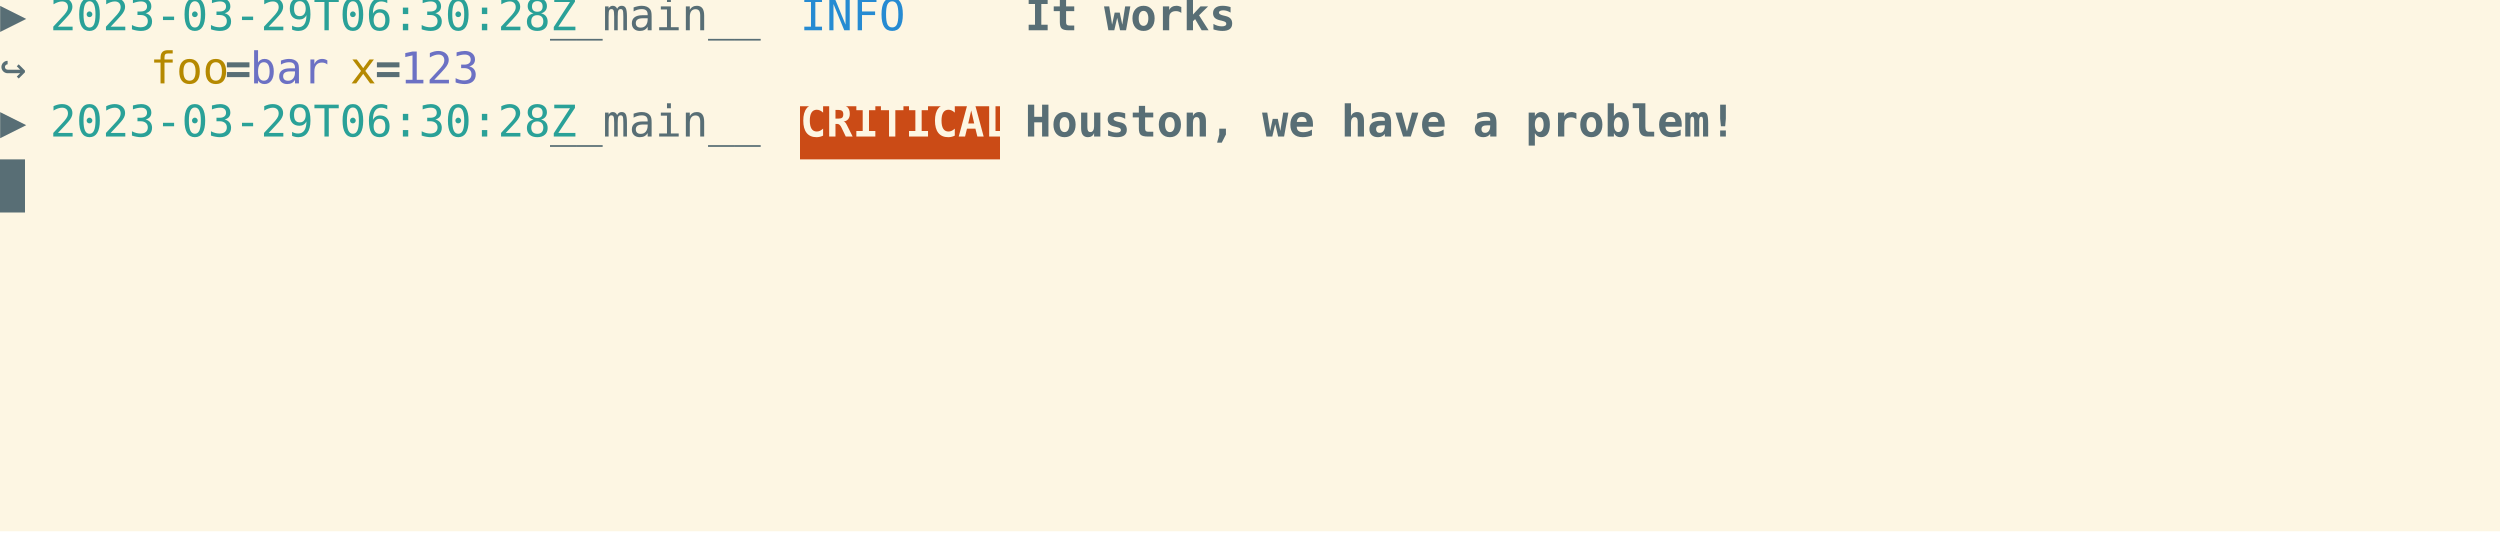
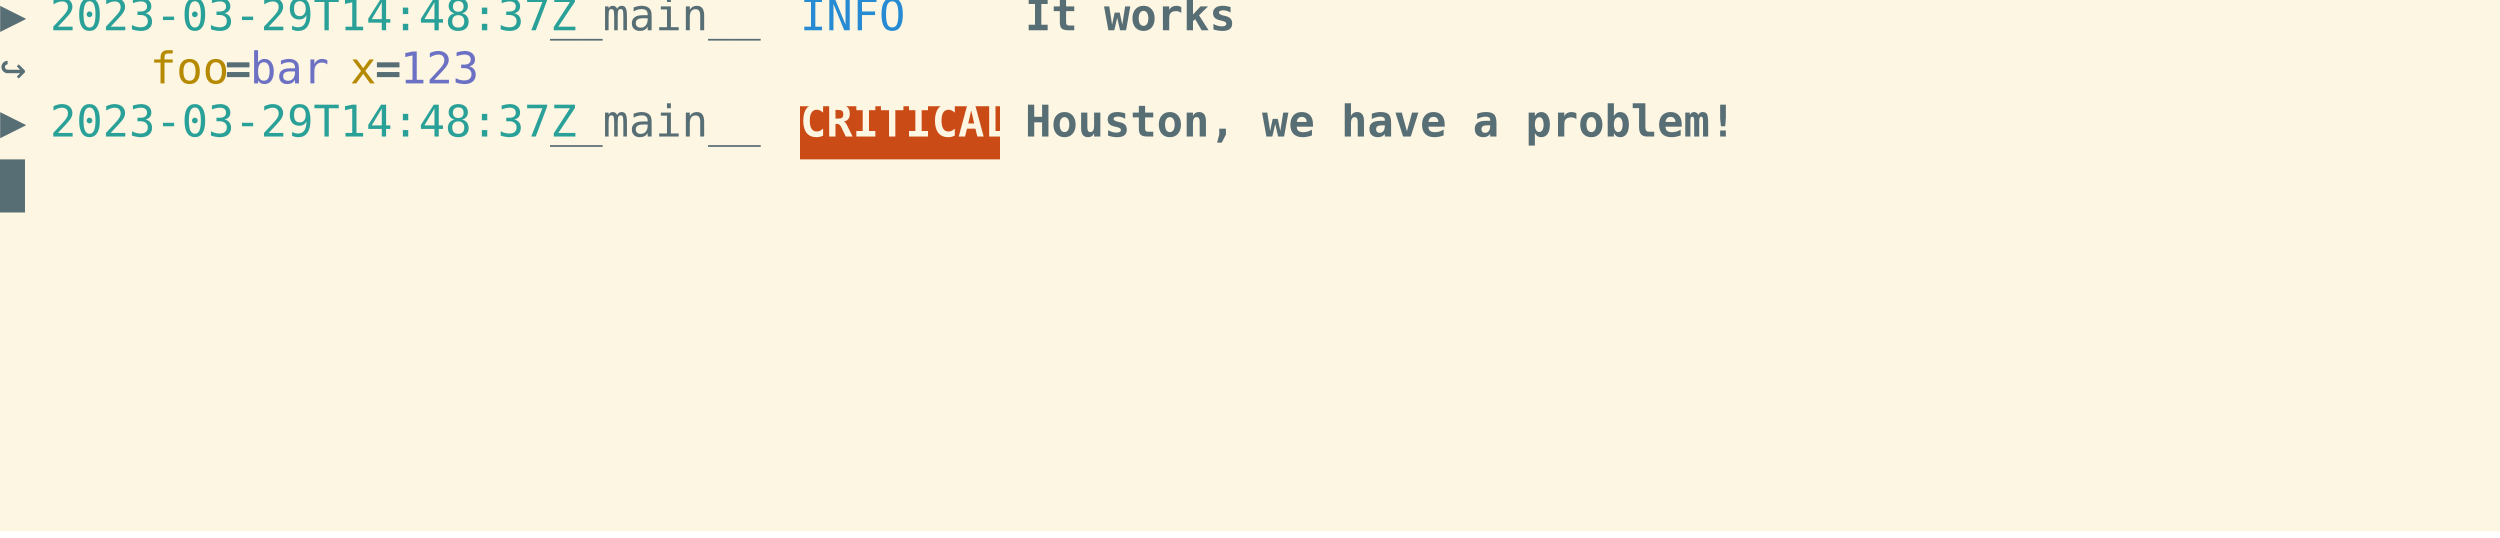
<svg xmlns="http://www.w3.org/2000/svg" xmlns:ns1="https://github.com/nbedos/termtosvg" xmlns:xlink="http://www.w3.org/1999/xlink" id="terminal" baseProfile="full" viewBox="0 0 800 172" width="800" version="1.1">
  <defs>
    <ns1:template_settings>
      <ns1:screen_geometry columns="100" rows="10" />
      <ns1:animation type="css" />
    </ns1:template_settings>
    <style type="text/css" id="generated-style">#screen {
                font-family: 'DejaVu Sans Mono', monospace;
                font-style: normal;
                font-size: 14px;
            }

        text {
            dominant-baseline: text-before-edge;
            white-space: pre;
        }
    </style>
    <style type="text/css" id="user-style">
            /* The colors defined below are the default 16 colors used for rendering text of the terminal. Adjust
               them as needed.
               Solarized light color theme (http://ethanschoonover.com/solarized) */
            .foreground {fill: #586e75;}
            .background {fill: #fdf6e3;}
            .color0 {fill: #fdf6e3;}
            .color1 {fill: #dc322f;}
            .color2 {fill: #859900;}
            .color3 {fill: #b58900;}
            .color4 {fill: #268bd2;}
            .color5 {fill: #6c71c4;}
            .color6 {fill: #2aa198;}
            .color7 {fill: #586e75;}
            .color8 {fill: #839496;}
            .color9 {fill: #cb4b16;}
            .color10 {fill: #eee8d5;}
            .color11 {fill: #93a1a1;}
            .color12 {fill: #657b83;}
            .color13 {fill: #073642;}
            .color14 {fill: #d33682;}
            .color15 {fill: #002b36;}
        </style>
  </defs>
  <svg id="screen" width="800" height="170" viewBox="0 0 800 170" preserveAspectRatio="xMidYMin slice">
    <rect class="background" height="100%" width="100%" x="0" y="0" />
    <defs>
      <g id="g1">
        <text x="0" textLength="16" class="foreground">▶ </text>
-         <text x="16" textLength="160" class="color6">2023-03-29T06:30:28Z</text>
+         <text x="16" textLength="160" class="color6">2023-03-29T14:48:37Z</text>
        <text x="176" textLength="80" class="foreground"> __main__ </text>
        <text x="256" textLength="64" class="color4">  INFO  </text>
        <text x="320" textLength="8" class="foreground"> </text>
        <text x="328" textLength="64" font-weight="bold" class="foreground">It works</text>
      </g>
      <g id="g2">
        <text x="0" textLength="48" class="foreground">    ↪ </text>
        <text x="48" textLength="24" class="color3">foo</text>
        <text x="72" textLength="8" font-weight="bold" class="foreground">=</text>
        <text x="80" textLength="24" class="color5">bar</text>
        <text x="104" textLength="8" class="foreground"> </text>
        <text x="112" textLength="8" class="color3">x</text>
        <text x="120" textLength="8" font-weight="bold" class="foreground">=</text>
        <text x="128" textLength="24" class="color5">123</text>
      </g>
      <g id="g3">
        <text x="0" textLength="16" class="foreground">▶ </text>
-         <text x="16" textLength="160" class="color6">2023-03-29T06:30:28Z</text>
+         <text x="16" textLength="160" class="color6">2023-03-29T14:48:37Z</text>
        <text x="176" textLength="80" class="foreground"> __main__ </text>
        <text x="256" textLength="64" font-weight="bold" class="background">CRITICAL</text>
        <text x="320" textLength="8" class="foreground"> </text>
        <text x="328" textLength="216" font-weight="bold" class="foreground">Houston, we have a problem!</text>
      </g>
      <g id="g4">
        <text x="0" textLength="8" class="background"> </text>
      </g>
    </defs>
    <g>
      <use xlink:href="#g1" y="0" />
      <use xlink:href="#g2" y="17" />
      <rect x="256" y="34" width="64" height="17" class="color9" />
      <use xlink:href="#g3" y="34" />
      <rect x="0" y="51" width="8" height="17" class="foreground" />
      <use xlink:href="#g4" y="51" />
    </g>
  </svg>
</svg>
